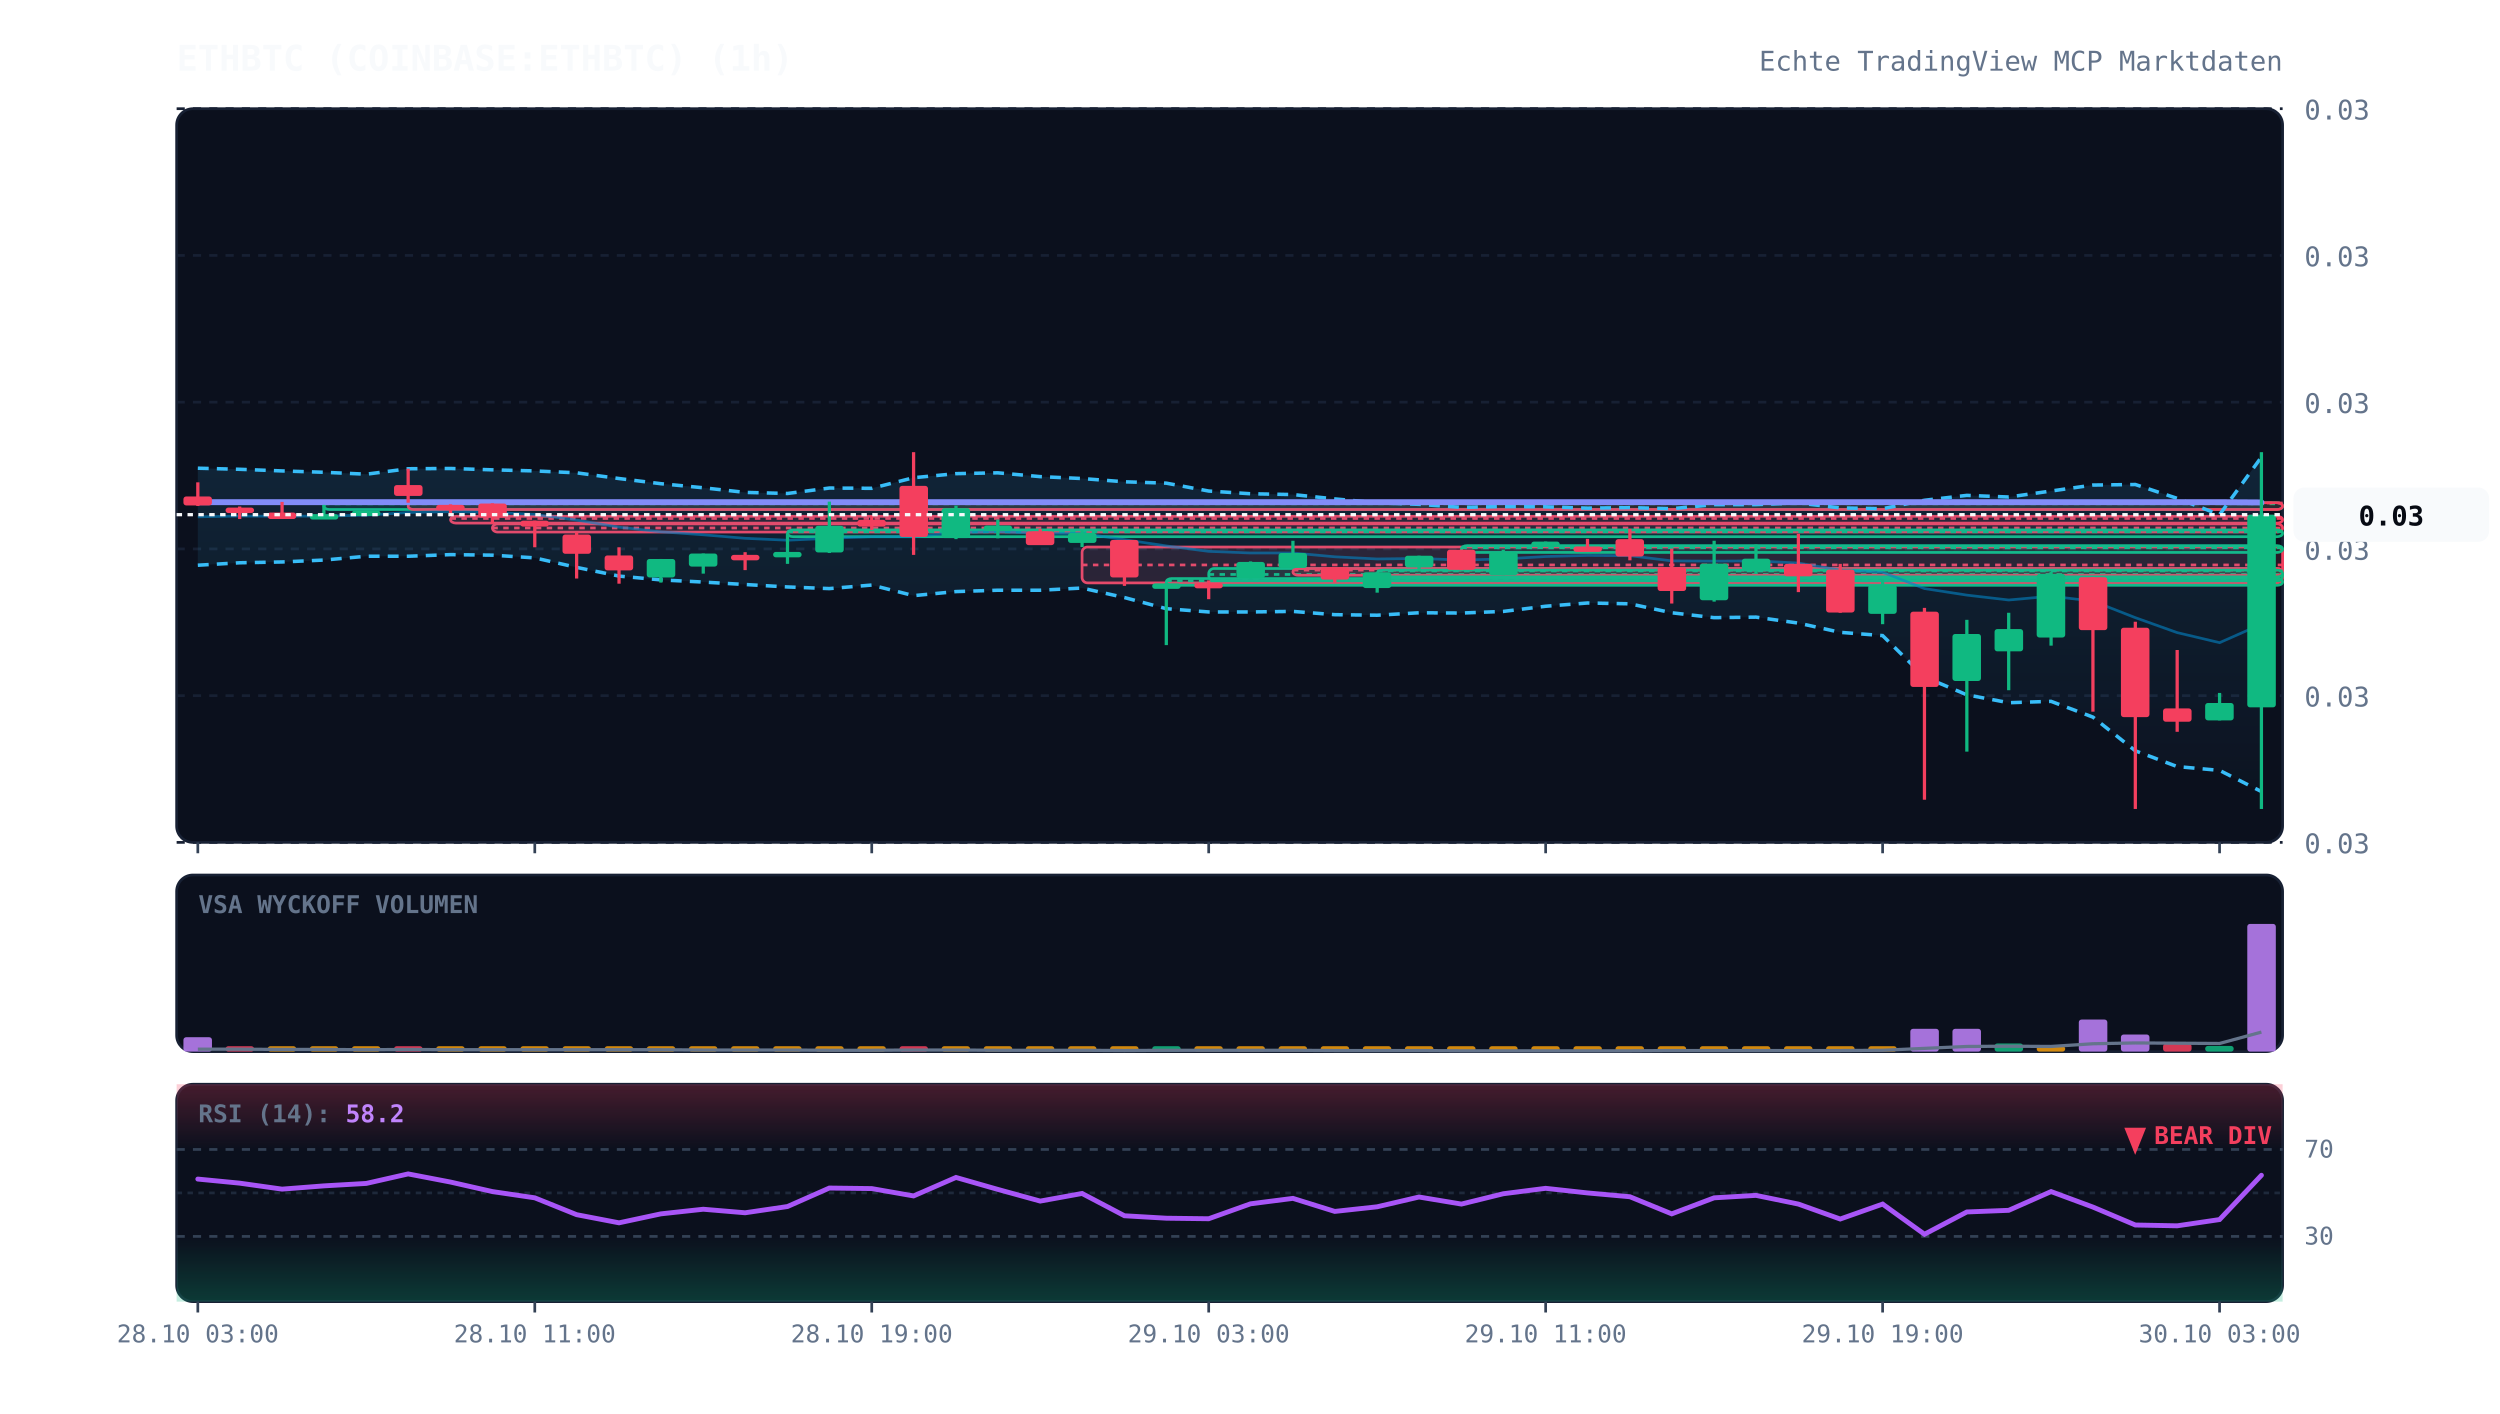
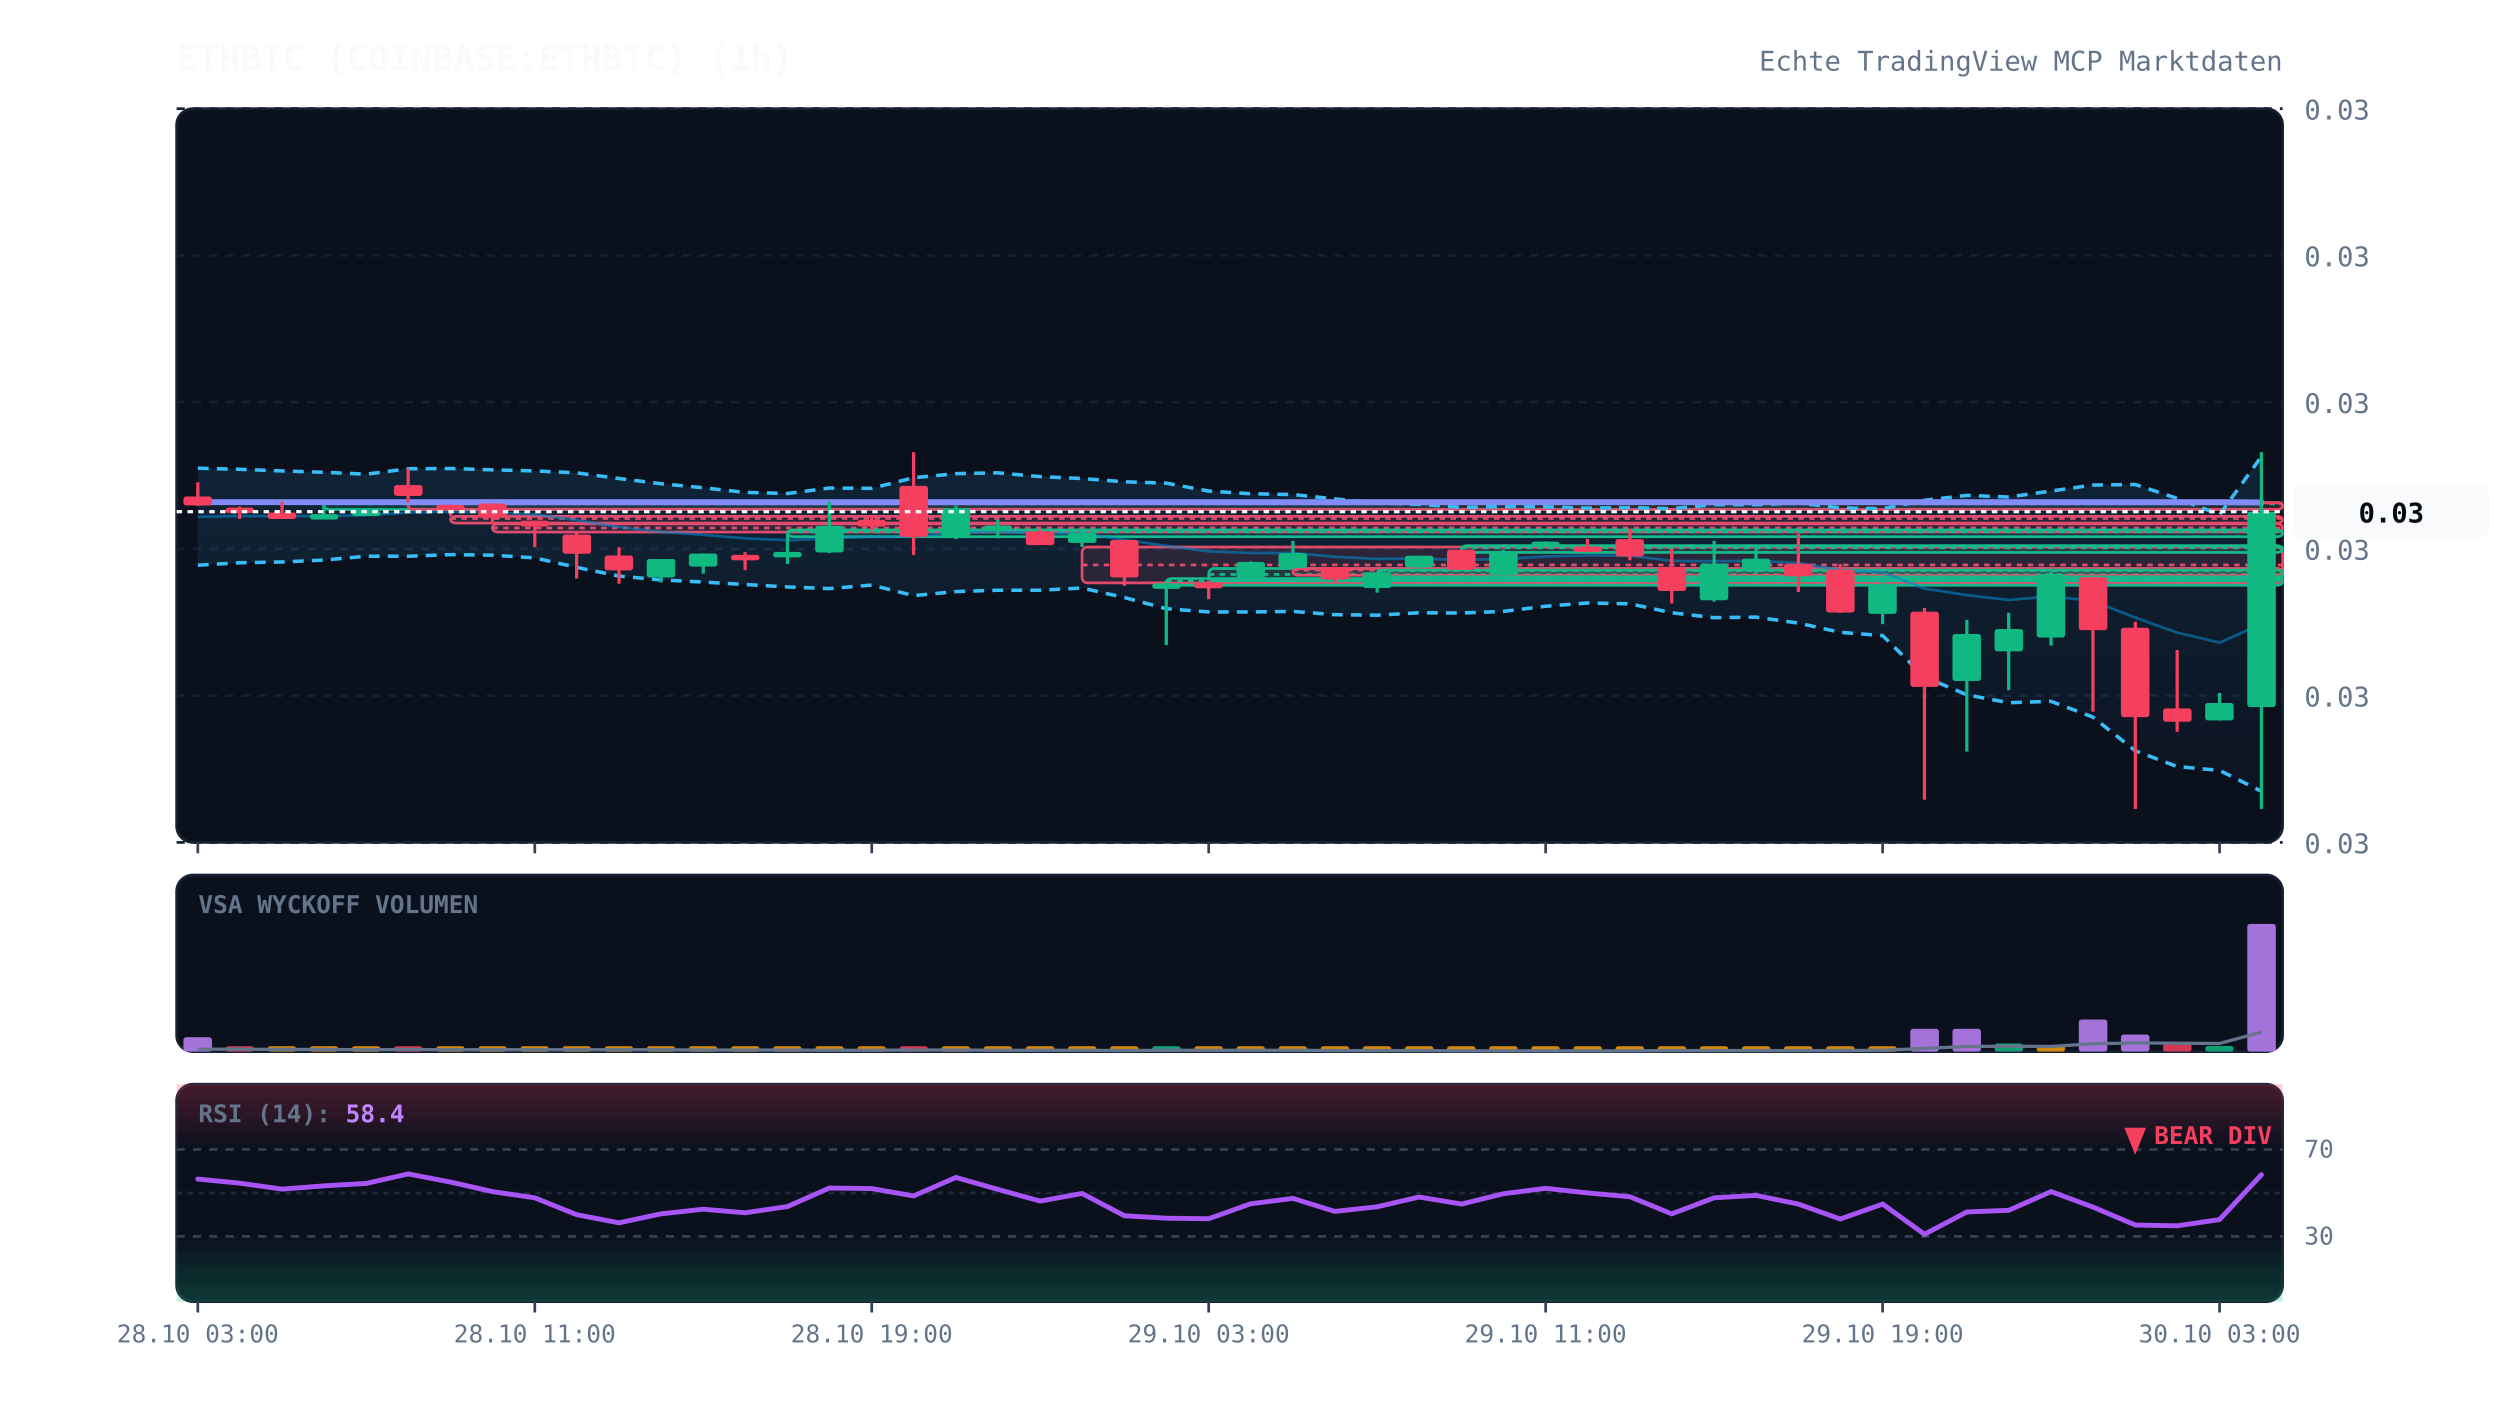
<svg xmlns="http://www.w3.org/2000/svg" viewBox="0 0 920 520" width="100%" height="100%" style="background:#070a13; font-family:'JetBrains Mono', monospace;">
  <defs>
    <linearGradient id="cloud-grad" x1="0%" y1="0%" x2="0%" y2="100%">
      <stop offset="0%" stop-color="#38bdf8" stop-opacity="0.12" />
      <stop offset="100%" stop-color="#38bdf8" stop-opacity="0.02" />
    </linearGradient>
    <linearGradient id="rsi-overbought" x1="0%" y1="0%" x2="0%" y2="100%">
      <stop offset="0%" stop-color="#f43f5e" stop-opacity="0.25" />
      <stop offset="100%" stop-color="#f43f5e" stop-opacity="0.0" />
    </linearGradient>
    <linearGradient id="rsi-oversold" x1="0%" y1="0%" x2="0%" y2="100%">
      <stop offset="0%" stop-color="#10b981" stop-opacity="0.0" />
      <stop offset="100%" stop-color="#10b981" stop-opacity="0.25" />
    </linearGradient>
  </defs>
  <rect x="65" y="40" width="775" height="270" fill="#0b101d" rx="6" stroke="#172033" stroke-width="1" />
  <rect x="65" y="322" width="775" height="65" fill="#0b101d" rx="6" stroke="#172033" stroke-width="1" />
  <rect x="65" y="399" width="775" height="80" fill="#0b101d" rx="6" stroke="#172033" stroke-width="1" />
  <line x1="65" y1="310.0" x2="840" y2="310.0" stroke="#172033" stroke-dasharray="3,3" stroke-width="1" />
  <text x="848" y="314.0" fill="#64748b" font-size="10" text-anchor="start">0.03</text>
  <line x1="65" y1="256.0" x2="840" y2="256.0" stroke="#172033" stroke-dasharray="3,3" stroke-width="1" />
  <text x="848" y="260.0" fill="#64748b" font-size="10" text-anchor="start">0.03</text>
  <line x1="65" y1="202.0" x2="840" y2="202.0" stroke="#172033" stroke-dasharray="3,3" stroke-width="1" />
  <text x="848" y="206.0" fill="#64748b" font-size="10" text-anchor="start">0.03</text>
  <line x1="65" y1="148.0" x2="840" y2="148.0" stroke="#172033" stroke-dasharray="3,3" stroke-width="1" />
  <text x="848" y="152.0" fill="#64748b" font-size="10" text-anchor="start">0.03</text>
  <line x1="65" y1="94.0" x2="840" y2="94.0" stroke="#172033" stroke-dasharray="3,3" stroke-width="1" />
  <text x="848" y="98.0" fill="#64748b" font-size="10" text-anchor="start">0.03</text>
  <line x1="65" y1="40.0" x2="840" y2="40.0" stroke="#172033" stroke-dasharray="3,3" stroke-width="1" />
  <text x="848" y="44.0" fill="#64748b" font-size="10" text-anchor="start">0.03</text>
  <rect x="119.2" y="185.0" width="720.8" height="2.5" fill="rgba(16, 185, 129, 0.13)" stroke="#10b981" stroke-width="1" rx="2" />
  <line x1="119.2" y1="185.4" x2="840" y2="185.4" stroke="#10b981" stroke-dasharray="2,2" stroke-width="1" />
  <rect x="150.2" y="185.0" width="689.8" height="2.5" fill="rgba(244, 63, 94, 0.13)" stroke="#f43f5e" stroke-width="1" rx="2" />
  <line x1="150.2" y1="185.1" x2="840" y2="185.1" stroke="#f43f5e" stroke-dasharray="2,2" stroke-width="1" />
  <rect x="165.8" y="190.0" width="674.2" height="2.5" fill="rgba(244, 63, 94, 0.13)" stroke="#f43f5e" stroke-width="1" rx="2" />
  <line x1="165.8" y1="190.8" x2="840" y2="190.8" stroke="#f43f5e" stroke-dasharray="2,2" stroke-width="1" />
  <rect x="181.2" y="192.8" width="658.8" height="3.0" fill="rgba(244, 63, 94, 0.13)" stroke="#f43f5e" stroke-width="1" rx="2" />
  <line x1="181.2" y1="194.3" x2="840" y2="194.3" stroke="#f43f5e" stroke-dasharray="2,2" stroke-width="1" />
  <rect x="289.8" y="195.0" width="550.2" height="2.5" fill="rgba(16, 185, 129, 0.13)" stroke="#10b981" stroke-width="1" rx="2" />
  <line x1="289.8" y1="195.7" x2="840" y2="195.7" stroke="#10b981" stroke-dasharray="2,2" stroke-width="1" />
  <rect x="398.2" y="201.3" width="441.8" height="13.2" fill="rgba(244, 63, 94, 0.13)" stroke="#f43f5e" stroke-width="1" rx="2" />
  <line x1="398.2" y1="207.9" x2="840" y2="207.9" stroke="#f43f5e" stroke-dasharray="2,2" stroke-width="1" />
  <rect x="429.2" y="212.9" width="410.8" height="2.5" fill="rgba(16, 185, 129, 0.13)" stroke="#10b981" stroke-width="1" rx="2" />
  <line x1="429.2" y1="213.7" x2="840" y2="213.7" stroke="#10b981" stroke-dasharray="2,2" stroke-width="1" />
  <rect x="444.8" y="209.2" width="395.2" height="4.5" fill="rgba(16, 185, 129, 0.13)" stroke="#10b981" stroke-width="1" rx="2" />
  <line x1="444.8" y1="211.4" x2="840" y2="211.4" stroke="#10b981" stroke-dasharray="2,2" stroke-width="1" />
  <rect x="475.8" y="209.2" width="364.2" height="2.5" fill="rgba(244, 63, 94, 0.13)" stroke="#f43f5e" stroke-width="1" rx="2" />
  <line x1="475.8" y1="209.8" x2="840" y2="209.8" stroke="#f43f5e" stroke-dasharray="2,2" stroke-width="1" />
  <rect x="506.8" y="209.8" width="333.2" height="2.5" fill="rgba(16, 185, 129, 0.13)" stroke="#10b981" stroke-width="1" rx="2" />
  <line x1="506.8" y1="210.1" x2="840" y2="210.1" stroke="#10b981" stroke-dasharray="2,2" stroke-width="1" />
  <rect x="537.8" y="200.8" width="302.2" height="2.5" fill="rgba(16, 185, 129, 0.13)" stroke="#10b981" stroke-width="1" rx="2" />
  <line x1="537.8" y1="201.6" x2="840" y2="201.6" stroke="#10b981" stroke-dasharray="2,2" stroke-width="1" />
-   <polygon points="72.8,172.3 88.2,172.7 103.8,173.3 119.2,173.8 134.8,174.5 150.2,172.5 165.8,172.4 181.2,172.9 196.8,173.3 212.2,174.0 227.8,176.1 243.2,178.0 258.8,179.5 274.2,181.2 289.8,181.6 305.2,179.6 320.8,179.7 336.2,175.8 351.8,174.3 367.2,174.0 382.8,175.4 398.2,176.1 413.8,177.3 429.2,177.8 444.8,180.7 460.2,181.7 475.8,182.0 491.2,183.6 506.8,185.0 522.2,185.6 537.8,186.7 553.2,186.4 568.8,186.5 584.2,187.0 599.8,186.8 615.2,187.2 630.8,185.7 646.2,185.7 661.8,185.1 677.2,186.9 692.8,187.2 708.2,184.1 723.8,182.3 739.2,182.9 754.8,180.7 770.2,178.5 785.8,178.3 801.2,183.4 816.8,189.4 832.2,168.2 832.2,291.3 816.8,283.5 801.2,282.1 785.8,276.3 770.2,263.9 754.8,258.1 739.2,258.6 723.8,255.7 708.2,249.1 692.8,233.9 677.2,232.7 661.8,229.3 646.2,227.1 630.8,227.3 615.2,225.5 599.8,222.2 584.2,221.9 568.8,223.1 553.2,225.0 537.8,225.6 522.2,225.5 506.8,226.4 491.2,226.2 475.8,225.0 460.2,225.2 444.8,225.2 429.2,224.0 413.8,219.9 398.2,216.4 382.8,217.2 367.2,217.2 351.8,217.7 336.2,219.2 320.8,215.3 305.2,216.6 289.8,216.0 274.2,215.1 258.8,214.2 243.2,213.4 227.8,212.0 212.2,208.8 196.8,205.3 181.2,204.3 165.8,204.1 150.2,204.7 134.8,204.7 119.2,206.1 103.8,206.8 88.2,207.1 72.8,208.0" fill="url(#cloud-grad)" />
-   <polyline points="72.8,172.3 88.2,172.7 103.8,173.3 119.2,173.8 134.8,174.5 150.2,172.5 165.8,172.4 181.2,172.9 196.8,173.3 212.2,174.0 227.8,176.1 243.2,178.0 258.8,179.5 274.2,181.2 289.8,181.6 305.2,179.6 320.8,179.7 336.2,175.8 351.8,174.3 367.2,174.0 382.8,175.4 398.2,176.1 413.8,177.3 429.2,177.8 444.8,180.7 460.2,181.7 475.8,182.0 491.2,183.6 506.8,185.0 522.2,185.6 537.8,186.7 553.2,186.4 568.8,186.5 584.2,187.0 599.8,186.8 615.2,187.2 630.8,185.7 646.2,185.7 661.8,185.1 677.2,186.9 692.8,187.2 708.2,184.1 723.8,182.3 739.2,182.9 754.8,180.7 770.2,178.5 785.8,178.3 801.2,183.4 816.8,189.4 832.2,168.2" fill="none" stroke="#38bdf8" stroke-width="1.3" stroke-dasharray="4,3" />
-   <polyline points="72.8,208.0 88.2,207.1 103.8,206.8 119.2,206.1 134.8,204.7 150.2,204.7 165.8,204.1 181.2,204.3 196.8,205.3 212.2,208.8 227.8,212.0 243.2,213.4 258.8,214.2 274.2,215.1 289.8,216.0 305.2,216.6 320.8,215.3 336.2,219.2 351.8,217.7 367.2,217.2 382.8,217.2 398.2,216.4 413.8,219.9 429.2,224.0 444.8,225.2 460.2,225.2 475.8,225.0 491.2,226.2 506.8,226.4 522.2,225.5 537.8,225.6 553.2,225.0 568.8,223.1 584.2,221.9 599.8,222.2 615.2,225.5 630.8,227.3 646.2,227.1 661.8,229.3 677.2,232.7 692.8,233.9 708.2,249.1 723.8,255.7 739.2,258.6 754.8,258.1 770.2,263.9 785.8,276.3 801.2,282.1 816.8,283.5 832.2,291.3" fill="none" stroke="#38bdf8" stroke-width="1.3" stroke-dasharray="4,3" />
-   <polyline points="72.8,190.2 88.2,189.9 103.8,190.0 119.2,189.9 134.8,189.6 150.2,188.6 165.8,188.3 181.2,188.6 196.8,189.3 212.2,191.4 227.8,194.0 243.2,195.7 258.8,196.8 274.2,198.1 289.8,198.8 305.2,198.1 320.8,197.5 336.2,197.5 351.8,196.0 367.2,195.6 382.8,196.3 398.2,196.3 413.8,198.6 429.2,200.9 444.8,202.9 460.2,203.5 475.8,203.5 491.2,204.9 506.8,205.7 522.2,205.5 537.8,206.1 553.2,205.7 568.8,204.8 584.2,204.4 599.8,204.5 615.2,206.4 630.8,206.5 646.2,206.4 661.8,207.2 677.2,209.8 692.8,210.6 708.2,216.6 723.8,219.0 739.2,220.8 754.8,219.4 770.2,221.2 785.8,227.3 801.2,232.8 816.8,236.5 832.2,229.7" fill="none" stroke="#0284c7" stroke-width="1.0" stroke-opacity="0.6" />
+   <polygon points="72.8,172.3 88.2,172.7 103.8,173.3 119.2,173.8 134.8,174.5 150.2,172.5 165.8,172.4 181.2,172.9 196.8,173.3 212.2,174.0 227.8,176.1 243.2,178.0 258.8,179.5 274.2,181.2 289.8,181.6 305.2,179.6 320.8,179.7 336.2,175.8 351.8,174.3 367.2,174.0 382.8,175.4 398.2,176.1 413.8,177.3 429.2,177.8 444.8,180.7 460.2,181.7 475.8,182.0 491.2,183.6 506.8,185.0 522.2,185.6 537.8,186.7 553.2,186.4 568.8,186.5 584.2,187.0 599.8,186.8 615.2,187.2 630.8,185.7 646.2,185.7 661.8,185.1 677.2,186.9 692.8,187.2 708.2,184.1 723.8,182.3 739.2,182.9 754.8,180.7 770.2,178.5 785.8,178.3 801.2,183.4 816.8,189.4 832.2,168.0 832.2,291.2 816.8,283.5 801.2,282.1 785.8,276.3 770.2,263.9 754.8,258.1 739.2,258.6 723.8,255.7 708.2,249.1 692.8,233.9 677.2,232.7 661.8,229.3 646.2,227.1 630.8,227.3 615.2,225.5 599.8,222.2 584.2,221.9 568.8,223.1 553.2,225.0 537.8,225.6 522.2,225.5 506.8,226.4 491.2,226.2 475.8,225.0 460.2,225.2 444.8,225.2 429.2,224.0 413.8,219.9 398.2,216.4 382.8,217.2 367.2,217.2 351.8,217.7 336.2,219.2 320.8,215.3 305.2,216.6 289.8,216.0 274.2,215.1 258.8,214.2 243.2,213.4 227.8,212.0 212.2,208.8 196.8,205.3 181.2,204.3 165.8,204.1 150.2,204.7 134.8,204.7 119.2,206.1 103.8,206.8 88.2,207.1 72.8,208.0" fill="url(#cloud-grad)" />
+   <polyline points="72.8,172.3 88.2,172.7 103.8,173.3 119.2,173.8 134.8,174.5 150.2,172.5 165.8,172.4 181.2,172.9 196.8,173.3 212.2,174.0 227.8,176.1 243.2,178.0 258.8,179.5 274.2,181.2 289.8,181.6 305.2,179.6 320.8,179.7 336.2,175.8 351.8,174.3 367.2,174.0 382.8,175.4 398.2,176.1 413.8,177.3 429.2,177.8 444.8,180.7 460.2,181.7 475.8,182.0 491.2,183.6 506.8,185.0 522.2,185.6 537.8,186.7 553.2,186.4 568.8,186.5 584.2,187.0 599.8,186.8 615.2,187.2 630.8,185.7 646.2,185.7 661.8,185.1 677.2,186.9 692.8,187.2 708.2,184.1 723.8,182.3 739.2,182.9 754.8,180.7 770.2,178.5 785.8,178.3 801.2,183.4 816.8,189.4 832.2,168.0" fill="none" stroke="#38bdf8" stroke-width="1.3" stroke-dasharray="4,3" />
+   <polyline points="72.8,208.0 88.2,207.1 103.8,206.8 119.2,206.1 134.8,204.7 150.2,204.7 165.8,204.1 181.2,204.3 196.8,205.3 212.2,208.8 227.8,212.0 243.2,213.4 258.8,214.2 274.2,215.1 289.8,216.0 305.2,216.6 320.8,215.3 336.2,219.2 351.8,217.7 367.2,217.2 382.8,217.2 398.2,216.4 413.8,219.9 429.2,224.0 444.8,225.2 460.2,225.2 475.8,225.0 491.2,226.2 506.8,226.4 522.2,225.5 537.8,225.6 553.2,225.0 568.8,223.1 584.2,221.9 599.8,222.2 615.2,225.5 630.8,227.3 646.2,227.1 661.8,229.3 677.2,232.7 692.8,233.9 708.2,249.1 723.8,255.7 739.2,258.6 754.8,258.1 770.2,263.9 785.8,276.3 801.2,282.1 816.8,283.5 832.2,291.2" fill="none" stroke="#38bdf8" stroke-width="1.3" stroke-dasharray="4,3" />
+   <polyline points="72.8,190.2 88.2,189.9 103.8,190.0 119.2,189.9 134.8,189.6 150.2,188.6 165.8,188.3 181.2,188.6 196.8,189.3 212.2,191.4 227.8,194.0 243.2,195.7 258.8,196.8 274.2,198.1 289.8,198.8 305.2,198.1 320.8,197.5 336.2,197.5 351.8,196.0 367.2,195.6 382.8,196.3 398.2,196.3 413.8,198.6 429.2,200.9 444.8,202.9 460.2,203.5 475.8,203.5 491.2,204.9 506.8,205.7 522.2,205.5 537.8,206.1 553.2,205.7 568.8,204.8 584.2,204.4 599.8,204.5 615.2,206.4 630.8,206.5 646.2,206.4 661.8,207.2 677.2,209.8 692.8,210.6 708.2,216.6 723.8,219.0 739.2,220.8 754.8,219.4 770.2,221.2 785.8,227.3 801.2,232.8 816.8,236.5 832.2,229.6" fill="none" stroke="#0284c7" stroke-width="1.0" stroke-opacity="0.6" />
  <polyline points="72.8,184.8 88.2,184.8 103.8,184.8 119.2,184.8 134.8,184.8 150.2,184.8 165.8,184.8 181.2,184.8 196.8,184.8 212.2,184.8 227.8,184.8 243.2,184.8 258.8,184.8 274.2,184.8 289.8,184.8 305.2,184.8 320.8,184.8 336.2,184.8 351.8,184.8 367.2,184.8 382.8,184.8 398.2,184.8 413.8,184.8 429.2,184.8 444.8,184.8 460.2,184.8 475.8,184.8 491.2,184.8 506.8,184.8 522.2,184.8 537.8,184.8 553.2,184.8 568.8,184.8 584.2,184.8 599.8,184.8 615.2,184.8 630.8,184.8 646.2,184.8 661.8,184.8 677.2,184.8 692.8,184.8 708.2,184.8 723.8,184.8 739.2,184.8 754.8,184.8 770.2,184.8 785.8,184.8 801.2,184.8 816.8,184.8 832.2,184.9" fill="none" stroke="#818cf8" stroke-width="2.2" stroke-linecap="round" />
  <line x1="72.8" y1="177.5" x2="72.8" y2="186.2" stroke="#f43f5e" stroke-width="1.2" />
  <rect x="67.5" y="182.7" width="10.5" height="3.3" fill="#f43f5e" rx="1" />
  <line x1="88.2" y1="186.4" x2="88.2" y2="191.0" stroke="#f43f5e" stroke-width="1.2" />
  <rect x="83.0" y="186.8" width="10.5" height="2.0" fill="#f43f5e" rx="1" />
  <line x1="103.8" y1="184.7" x2="103.8" y2="191.0" stroke="#f43f5e" stroke-width="1.2" />
  <rect x="98.5" y="188.6" width="10.5" height="2.4" fill="#f43f5e" rx="1" />
  <line x1="119.2" y1="185.8" x2="119.2" y2="190.3" stroke="#10b981" stroke-width="1.2" />
  <rect x="114.0" y="189.2" width="10.5" height="2.0" fill="#10b981" rx="1" />
  <line x1="134.8" y1="187.9" x2="134.8" y2="188.5" stroke="#10b981" stroke-width="1.2" />
  <rect x="129.5" y="187.9" width="10.5" height="2.0" fill="#10b981" rx="1" />
  <line x1="150.2" y1="172.5" x2="150.2" y2="185.0" stroke="#f43f5e" stroke-width="1.2" />
  <rect x="145.0" y="178.5" width="10.5" height="4.0" fill="#f43f5e" rx="1" />
  <line x1="165.8" y1="185.6" x2="165.8" y2="190.0" stroke="#f43f5e" stroke-width="1.2" />
  <rect x="160.5" y="185.8" width="10.5" height="2.0" fill="#f43f5e" rx="1" />
  <line x1="181.2" y1="185.2" x2="181.2" y2="192.8" stroke="#f43f5e" stroke-width="1.2" />
  <rect x="176.0" y="185.3" width="10.5" height="5.2" fill="#f43f5e" rx="1" />
  <line x1="196.8" y1="191.6" x2="196.8" y2="201.4" stroke="#f43f5e" stroke-width="1.2" />
  <rect x="191.5" y="191.6" width="10.5" height="2.2" fill="#f43f5e" rx="1" />
  <line x1="212.2" y1="195.8" x2="212.2" y2="212.9" stroke="#f43f5e" stroke-width="1.2" />
  <rect x="207.0" y="196.7" width="10.5" height="7.1" fill="#f43f5e" rx="1" />
  <line x1="227.8" y1="201.4" x2="227.8" y2="214.8" stroke="#f43f5e" stroke-width="1.2" />
  <rect x="222.5" y="204.4" width="10.5" height="5.5" fill="#f43f5e" rx="1" />
  <line x1="243.2" y1="205.7" x2="243.2" y2="214.4" stroke="#10b981" stroke-width="1.2" />
  <rect x="238.0" y="205.7" width="10.5" height="6.8" fill="#10b981" rx="1" />
  <line x1="258.8" y1="203.7" x2="258.8" y2="211.1" stroke="#10b981" stroke-width="1.2" />
  <rect x="253.5" y="203.7" width="10.5" height="4.8" fill="#10b981" rx="1" />
  <line x1="274.2" y1="203.2" x2="274.2" y2="209.8" stroke="#f43f5e" stroke-width="1.2" />
  <rect x="269.0" y="204.2" width="10.5" height="2.0" fill="#f43f5e" rx="1" />
  <line x1="289.8" y1="196.4" x2="289.8" y2="207.5" stroke="#10b981" stroke-width="1.2" />
  <rect x="284.5" y="203.1" width="10.5" height="2.0" fill="#10b981" rx="1" />
  <line x1="305.2" y1="184.6" x2="305.2" y2="203.5" stroke="#10b981" stroke-width="1.2" />
  <rect x="300.0" y="193.5" width="10.5" height="9.8" fill="#10b981" rx="1" />
  <line x1="320.8" y1="189.8" x2="320.8" y2="195.0" stroke="#f43f5e" stroke-width="1.2" />
  <rect x="315.5" y="191.3" width="10.5" height="2.5" fill="#f43f5e" rx="1" />
  <line x1="336.2" y1="166.4" x2="336.2" y2="204.2" stroke="#f43f5e" stroke-width="1.2" />
  <rect x="331.0" y="178.8" width="10.5" height="18.8" fill="#f43f5e" rx="1" />
  <line x1="351.8" y1="186.1" x2="351.8" y2="198.4" stroke="#10b981" stroke-width="1.2" />
  <rect x="346.5" y="187.0" width="10.5" height="11.0" fill="#10b981" rx="1" />
  <line x1="367.2" y1="191.2" x2="367.2" y2="198.1" stroke="#10b981" stroke-width="1.2" />
  <rect x="362.0" y="193.4" width="10.5" height="2.0" fill="#10b981" rx="1" />
  <line x1="382.8" y1="194.7" x2="382.8" y2="200.5" stroke="#f43f5e" stroke-width="1.2" />
  <rect x="377.5" y="195.5" width="10.5" height="5.1" fill="#f43f5e" rx="1" />
  <line x1="398.2" y1="195.2" x2="398.2" y2="201.3" stroke="#10b981" stroke-width="1.2" />
  <rect x="393.0" y="196.1" width="10.5" height="3.7" fill="#10b981" rx="1" />
  <line x1="413.8" y1="198.7" x2="413.8" y2="215.6" stroke="#f43f5e" stroke-width="1.2" />
  <rect x="408.5" y="198.7" width="10.5" height="13.8" fill="#f43f5e" rx="1" />
  <line x1="429.2" y1="214.5" x2="429.2" y2="237.4" stroke="#10b981" stroke-width="1.2" />
  <rect x="424.0" y="214.7" width="10.5" height="2.0" fill="#10b981" rx="1" />
  <line x1="444.8" y1="213.6" x2="444.8" y2="220.5" stroke="#f43f5e" stroke-width="1.2" />
  <rect x="439.5" y="214.5" width="10.5" height="2.0" fill="#f43f5e" rx="1" />
  <line x1="460.2" y1="206.6" x2="460.2" y2="212.9" stroke="#10b981" stroke-width="1.2" />
  <rect x="455.0" y="206.8" width="10.5" height="6.0" fill="#10b981" rx="1" />
  <line x1="475.8" y1="199.0" x2="475.8" y2="209.2" stroke="#10b981" stroke-width="1.2" />
  <rect x="470.5" y="203.5" width="10.5" height="5.5" fill="#10b981" rx="1" />
  <line x1="491.2" y1="208.7" x2="491.2" y2="214.4" stroke="#f43f5e" stroke-width="1.2" />
  <rect x="486.0" y="208.7" width="10.5" height="4.6" fill="#f43f5e" rx="1" />
  <line x1="506.8" y1="210.5" x2="506.8" y2="218.1" stroke="#10b981" stroke-width="1.2" />
  <rect x="501.5" y="210.6" width="10.5" height="5.8" fill="#10b981" rx="1" />
  <line x1="522.2" y1="204.5" x2="522.2" y2="210.2" stroke="#10b981" stroke-width="1.2" />
  <rect x="517.0" y="204.5" width="10.5" height="4.3" fill="#10b981" rx="1" />
  <line x1="537.8" y1="202.3" x2="537.8" y2="209.8" stroke="#f43f5e" stroke-width="1.2" />
  <rect x="532.5" y="202.3" width="10.5" height="7.4" fill="#f43f5e" rx="1" />
  <line x1="553.2" y1="202.3" x2="553.2" y2="211.7" stroke="#10b981" stroke-width="1.2" />
  <rect x="548.0" y="203.1" width="10.5" height="8.6" fill="#10b981" rx="1" />
  <line x1="568.8" y1="199.3" x2="568.8" y2="200.8" stroke="#10b981" stroke-width="1.2" />
  <rect x="563.5" y="199.3" width="10.5" height="2.0" fill="#10b981" rx="1" />
  <line x1="584.2" y1="198.3" x2="584.2" y2="202.3" stroke="#f43f5e" stroke-width="1.2" />
  <rect x="579.0" y="201.1" width="10.5" height="2.0" fill="#f43f5e" rx="1" />
  <line x1="599.8" y1="194.6" x2="599.8" y2="206.2" stroke="#f43f5e" stroke-width="1.2" />
  <rect x="594.5" y="198.4" width="10.5" height="6.4" fill="#f43f5e" rx="1" />
  <line x1="615.2" y1="201.9" x2="615.2" y2="222.1" stroke="#f43f5e" stroke-width="1.2" />
  <rect x="610.0" y="208.7" width="10.5" height="8.8" fill="#f43f5e" rx="1" />
  <line x1="630.8" y1="199.0" x2="630.8" y2="221.4" stroke="#10b981" stroke-width="1.2" />
  <rect x="625.5" y="207.4" width="10.5" height="13.5" fill="#10b981" rx="1" />
  <line x1="646.2" y1="200.4" x2="646.2" y2="211.2" stroke="#10b981" stroke-width="1.2" />
  <rect x="641.0" y="205.6" width="10.5" height="4.2" fill="#10b981" rx="1" />
  <line x1="661.8" y1="196.4" x2="661.8" y2="217.9" stroke="#f43f5e" stroke-width="1.2" />
  <rect x="656.5" y="207.5" width="10.5" height="4.6" fill="#f43f5e" rx="1" />
  <line x1="677.2" y1="207.5" x2="677.2" y2="225.5" stroke="#f43f5e" stroke-width="1.2" />
  <rect x="672.0" y="209.6" width="10.5" height="15.8" fill="#f43f5e" rx="1" />
  <line x1="692.8" y1="213.5" x2="692.8" y2="229.7" stroke="#10b981" stroke-width="1.2" />
  <rect x="687.5" y="215.3" width="10.5" height="10.6" fill="#10b981" rx="1" />
  <line x1="708.2" y1="223.7" x2="708.2" y2="294.3" stroke="#f43f5e" stroke-width="1.2" />
  <rect x="703.0" y="225.1" width="10.5" height="27.7" fill="#f43f5e" rx="1" />
  <line x1="723.8" y1="228.1" x2="723.8" y2="276.6" stroke="#10b981" stroke-width="1.2" />
  <rect x="718.5" y="233.3" width="10.5" height="17.3" fill="#10b981" rx="1" />
  <line x1="739.2" y1="225.5" x2="739.2" y2="254.0" stroke="#10b981" stroke-width="1.2" />
  <rect x="734.0" y="231.5" width="10.5" height="8.2" fill="#10b981" rx="1" />
  <line x1="754.8" y1="210.5" x2="754.8" y2="237.6" stroke="#10b981" stroke-width="1.2" />
  <rect x="749.5" y="211.2" width="10.5" height="23.4" fill="#10b981" rx="1" />
  <line x1="770.2" y1="212.4" x2="770.2" y2="261.9" stroke="#f43f5e" stroke-width="1.2" />
  <rect x="765.0" y="212.4" width="10.5" height="19.5" fill="#f43f5e" rx="1" />
  <line x1="785.8" y1="228.8" x2="785.8" y2="297.7" stroke="#f43f5e" stroke-width="1.2" />
  <rect x="780.5" y="231.0" width="10.5" height="32.9" fill="#f43f5e" rx="1" />
  <line x1="801.2" y1="239.2" x2="801.2" y2="269.3" stroke="#f43f5e" stroke-width="1.2" />
  <rect x="796.0" y="260.7" width="10.5" height="4.9" fill="#f43f5e" rx="1" />
  <line x1="816.8" y1="255.0" x2="816.8" y2="265.1" stroke="#10b981" stroke-width="1.2" />
  <rect x="811.5" y="258.7" width="10.5" height="6.4" fill="#10b981" rx="1" />
  <line x1="832.2" y1="166.4" x2="832.2" y2="297.7" stroke="#10b981" stroke-width="1.2" />
-   <rect x="827.0" y="189.4" width="10.5" height="70.9" fill="#10b981" rx="1" />
-   <line x1="65" y1="189.4" x2="840" y2="189.4" stroke="#f8fafc" stroke-width="1.2" stroke-dasharray="2,2" />
-   <rect x="844" y="179.4" width="72" height="20" fill="#f8fafc" rx="4" />
-   <text x="880" y="193.4" fill="#070a13" font-size="10" font-weight="bold" text-anchor="middle">0.03</text>
+   <rect x="827.0" y="188.3" width="10.5" height="71.9" fill="#10b981" rx="1" />
+   <line x1="65" y1="188.3" x2="840" y2="188.3" stroke="#f8fafc" stroke-width="1.2" stroke-dasharray="2,2" />
+   <rect x="844" y="178.3" width="72" height="20" fill="#f8fafc" rx="4" />
+   <text x="880" y="192.3" fill="#070a13" font-size="10" font-weight="bold" text-anchor="middle">0.03</text>
  <text x="73" y="336" fill="#64748b" font-size="9" font-weight="bold">VSA WYCKOFF VOLUMEN</text>
  <rect x="67.5" y="381.7" width="10.5" height="5.3" fill="#c084fc" opacity="0.85" rx="1" />
  <rect x="83.0" y="385.0" width="10.5" height="2.0" fill="#f43f5e" opacity="0.85" rx="1" />
  <rect x="98.5" y="385.0" width="10.5" height="2.0" fill="#f59e0b" opacity="0.85" rx="1" />
  <rect x="114.0" y="385.0" width="10.5" height="2.0" fill="#f59e0b" opacity="0.85" rx="1" />
  <rect x="129.5" y="385.0" width="10.5" height="2.0" fill="#f59e0b" opacity="0.85" rx="1" />
  <rect x="145.0" y="385.0" width="10.5" height="2.0" fill="#f43f5e" opacity="0.85" rx="1" />
  <rect x="160.5" y="385.0" width="10.5" height="2.0" fill="#f59e0b" opacity="0.85" rx="1" />
  <rect x="176.0" y="385.0" width="10.5" height="2.0" fill="#f59e0b" opacity="0.85" rx="1" />
  <rect x="191.5" y="385.0" width="10.5" height="2.0" fill="#f59e0b" opacity="0.85" rx="1" />
  <rect x="207.0" y="385.0" width="10.5" height="2.0" fill="#f59e0b" opacity="0.85" rx="1" />
  <rect x="222.5" y="385.0" width="10.5" height="2.0" fill="#f59e0b" opacity="0.85" rx="1" />
  <rect x="238.0" y="385.0" width="10.5" height="2.0" fill="#f59e0b" opacity="0.85" rx="1" />
  <rect x="253.5" y="385.0" width="10.5" height="2.0" fill="#f59e0b" opacity="0.85" rx="1" />
  <rect x="269.0" y="385.0" width="10.5" height="2.0" fill="#f59e0b" opacity="0.85" rx="1" />
  <rect x="284.5" y="385.0" width="10.5" height="2.0" fill="#f59e0b" opacity="0.85" rx="1" />
  <rect x="300.0" y="385.0" width="10.5" height="2.0" fill="#f59e0b" opacity="0.85" rx="1" />
  <rect x="315.5" y="385.0" width="10.5" height="2.0" fill="#f59e0b" opacity="0.85" rx="1" />
  <rect x="331.0" y="385.0" width="10.5" height="2.0" fill="#f43f5e" opacity="0.85" rx="1" />
  <rect x="346.5" y="385.0" width="10.5" height="2.0" fill="#f59e0b" opacity="0.85" rx="1" />
  <rect x="362.0" y="385.0" width="10.5" height="2.0" fill="#f59e0b" opacity="0.85" rx="1" />
  <rect x="377.5" y="385.0" width="10.5" height="2.0" fill="#f59e0b" opacity="0.85" rx="1" />
  <rect x="393.0" y="385.0" width="10.5" height="2.0" fill="#f59e0b" opacity="0.85" rx="1" />
  <rect x="408.5" y="385.0" width="10.5" height="2.0" fill="#f59e0b" opacity="0.85" rx="1" />
  <rect x="424.0" y="385.0" width="10.5" height="2.0" fill="#10b981" opacity="0.85" rx="1" />
  <rect x="439.5" y="385.0" width="10.5" height="2.0" fill="#f59e0b" opacity="0.85" rx="1" />
  <rect x="455.0" y="385.0" width="10.5" height="2.0" fill="#f59e0b" opacity="0.85" rx="1" />
  <rect x="470.5" y="385.0" width="10.5" height="2.0" fill="#f59e0b" opacity="0.85" rx="1" />
  <rect x="486.0" y="385.0" width="10.5" height="2.0" fill="#f59e0b" opacity="0.85" rx="1" />
  <rect x="501.5" y="385.0" width="10.5" height="2.0" fill="#f59e0b" opacity="0.85" rx="1" />
  <rect x="517.0" y="385.0" width="10.5" height="2.0" fill="#f59e0b" opacity="0.85" rx="1" />
  <rect x="532.5" y="385.0" width="10.5" height="2.0" fill="#f59e0b" opacity="0.85" rx="1" />
  <rect x="548.0" y="385.0" width="10.5" height="2.0" fill="#f59e0b" opacity="0.85" rx="1" />
  <rect x="563.5" y="385.0" width="10.5" height="2.0" fill="#f59e0b" opacity="0.85" rx="1" />
  <rect x="579.0" y="385.0" width="10.5" height="2.0" fill="#f59e0b" opacity="0.85" rx="1" />
  <rect x="594.5" y="385.0" width="10.5" height="2.0" fill="#f59e0b" opacity="0.85" rx="1" />
  <rect x="610.0" y="385.0" width="10.5" height="2.0" fill="#f59e0b" opacity="0.85" rx="1" />
  <rect x="625.5" y="385.0" width="10.5" height="2.0" fill="#f59e0b" opacity="0.85" rx="1" />
  <rect x="641.0" y="385.0" width="10.5" height="2.0" fill="#f59e0b" opacity="0.85" rx="1" />
  <rect x="656.5" y="385.0" width="10.5" height="2.0" fill="#f59e0b" opacity="0.85" rx="1" />
  <rect x="672.0" y="385.0" width="10.5" height="2.0" fill="#f59e0b" opacity="0.85" rx="1" />
  <rect x="687.5" y="385.0" width="10.5" height="2.0" fill="#f59e0b" opacity="0.85" rx="1" />
  <rect x="703.0" y="378.6" width="10.5" height="8.4" fill="#c084fc" opacity="0.85" rx="1" />
  <rect x="718.5" y="378.6" width="10.5" height="8.4" fill="#c084fc" opacity="0.85" rx="1" />
  <rect x="734.0" y="384.0" width="10.5" height="3.0" fill="#10b981" opacity="0.85" rx="1" />
  <rect x="749.5" y="385.0" width="10.5" height="2.0" fill="#f59e0b" opacity="0.85" rx="1" />
  <rect x="765.0" y="375.2" width="10.5" height="11.8" fill="#c084fc" opacity="0.85" rx="1" />
  <rect x="780.5" y="380.7" width="10.5" height="6.3" fill="#c084fc" opacity="0.85" rx="1" />
  <rect x="796.0" y="384.1" width="10.5" height="2.9" fill="#f43f5e" opacity="0.85" rx="1" />
  <rect x="811.5" y="384.9" width="10.5" height="2.1" fill="#10b981" opacity="0.85" rx="1" />
  <rect x="827.0" y="340.0" width="10.5" height="47.0" fill="#c084fc" opacity="0.85" rx="1" />
  <polyline points="72.8,386.1 88.2,386.1 103.8,386.2 119.2,386.2 134.8,386.3 150.2,386.2 165.8,386.3 181.2,386.3 196.8,386.3 212.2,386.3 227.8,386.3 243.2,386.3 258.8,386.4 274.2,386.4 289.8,386.4 305.2,386.5 320.8,386.5 336.2,386.4 351.8,386.4 367.2,386.5 382.8,386.5 398.2,386.5 413.8,386.6 429.2,386.5 444.8,386.5 460.2,386.5 475.8,386.5 491.2,386.6 506.8,386.6 522.2,386.6 537.8,386.7 553.2,386.7 568.8,386.7 584.2,386.7 599.8,386.7 615.2,386.6 630.8,386.6 646.2,386.6 661.8,386.6 677.2,386.6 692.8,386.5 708.2,385.8 723.8,385.1 739.2,385.0 754.8,385.1 770.2,384.1 785.8,383.8 801.2,383.9 816.8,384.0 832.2,379.8" fill="none" stroke="#64748b" stroke-width="1.2" />
  <rect x="65" y="399" width="775" height="24.0" fill="url(#rsi-overbought)" />
  <rect x="65" y="455.0" width="775" height="24.0" fill="url(#rsi-oversold)" />
  <line x1="65" y1="423.0" x2="840" y2="423.0" stroke="#334155" stroke-dasharray="3,3" stroke-width="1" />
  <text x="848" y="426.0" fill="#64748b" font-size="9">70</text>
  <line x1="65" y1="439.0" x2="840" y2="439.0" stroke="#1e293b" stroke-dasharray="2,2" stroke-width="1" />
  <line x1="65" y1="455.0" x2="840" y2="455.0" stroke="#334155" stroke-dasharray="3,3" stroke-width="1" />
  <text x="848" y="458.0" fill="#64748b" font-size="9">30</text>
-   <polyline points="72.8,433.9 88.2,435.4 103.8,437.6 119.2,436.4 134.8,435.5 150.2,432.0 165.8,435.0 181.2,438.5 196.8,440.8 212.2,447.0 227.8,450.0 243.2,446.7 258.8,445.0 274.2,446.3 289.8,444.0 305.2,437.2 320.8,437.4 336.2,440.1 351.8,433.3 367.2,437.7 382.8,442.0 398.2,439.2 413.8,447.4 429.2,448.3 444.8,448.5 460.2,443.0 475.8,441.0 491.2,445.8 506.8,444.1 522.2,440.5 537.8,443.1 553.2,439.3 568.8,437.3 584.2,439.0 599.8,440.4 615.2,446.7 630.8,440.8 646.2,439.9 661.8,443.1 677.2,448.6 692.8,443.1 708.2,454.2 723.8,446.0 739.2,445.4 754.8,438.5 770.2,444.2 785.8,450.8 801.2,451.1 816.8,448.8 832.2,432.5" fill="none" stroke="#a855f7" stroke-width="1.8" stroke-linecap="round" />
+   <polyline points="72.8,433.9 88.2,435.4 103.8,437.6 119.2,436.4 134.8,435.5 150.2,432.0 165.8,435.0 181.2,438.5 196.8,440.8 212.2,447.0 227.8,450.0 243.2,446.7 258.8,445.0 274.2,446.3 289.8,444.0 305.2,437.2 320.8,437.4 336.2,440.1 351.8,433.3 367.2,437.7 382.8,442.0 398.2,439.2 413.8,447.4 429.2,448.3 444.8,448.5 460.2,443.0 475.8,441.0 491.2,445.8 506.8,444.1 522.2,440.5 537.8,443.1 553.2,439.3 568.8,437.3 584.2,439.0 599.8,440.4 615.2,446.7 630.8,440.8 646.2,439.9 661.8,443.1 677.2,448.6 692.8,443.1 708.2,454.2 723.8,446.0 739.2,445.4 754.8,438.5 770.2,444.2 785.8,450.8 801.2,451.1 816.8,448.8 832.2,432.3" fill="none" stroke="#a855f7" stroke-width="1.8" stroke-linecap="round" />
  <g transform="translate(785.75, 415)">
    <path d="M 0 10 L 4 0 L -4 0 Z" fill="#f43f5e" />
    <text x="7" y="6" fill="#f43f5e" font-size="9" font-weight="bold">BEAR DIV</text>
  </g>
-   <text x="73" y="413" fill="#64748b" font-size="9" font-weight="bold">RSI (14): <tspan fill="#c084fc">58.2</tspan>
+   <text x="73" y="413" fill="#64748b" font-size="9" font-weight="bold">RSI (14): <tspan fill="#c084fc">58.4</tspan>
  </text>
  <line x1="72.8" y1="310" x2="72.8" y2="314" stroke="#334155" stroke-width="1" />
  <line x1="72.8" y1="479" x2="72.8" y2="483" stroke="#334155" stroke-width="1" />
  <text x="72.8" y="494" fill="#64748b" font-size="9" text-anchor="middle">28.10 03:00</text>
  <line x1="196.8" y1="310" x2="196.8" y2="314" stroke="#334155" stroke-width="1" />
  <line x1="196.8" y1="479" x2="196.8" y2="483" stroke="#334155" stroke-width="1" />
  <text x="196.8" y="494" fill="#64748b" font-size="9" text-anchor="middle">28.10 11:00</text>
  <line x1="320.8" y1="310" x2="320.8" y2="314" stroke="#334155" stroke-width="1" />
  <line x1="320.8" y1="479" x2="320.8" y2="483" stroke="#334155" stroke-width="1" />
  <text x="320.8" y="494" fill="#64748b" font-size="9" text-anchor="middle">28.10 19:00</text>
  <line x1="444.8" y1="310" x2="444.8" y2="314" stroke="#334155" stroke-width="1" />
  <line x1="444.8" y1="479" x2="444.8" y2="483" stroke="#334155" stroke-width="1" />
  <text x="444.8" y="494" fill="#64748b" font-size="9" text-anchor="middle">29.10 03:00</text>
  <line x1="568.8" y1="310" x2="568.8" y2="314" stroke="#334155" stroke-width="1" />
  <line x1="568.8" y1="479" x2="568.8" y2="483" stroke="#334155" stroke-width="1" />
  <text x="568.8" y="494" fill="#64748b" font-size="9" text-anchor="middle">29.10 11:00</text>
  <line x1="692.8" y1="310" x2="692.8" y2="314" stroke="#334155" stroke-width="1" />
  <line x1="692.8" y1="479" x2="692.8" y2="483" stroke="#334155" stroke-width="1" />
  <text x="692.8" y="494" fill="#64748b" font-size="9" text-anchor="middle">29.10 19:00</text>
  <line x1="816.8" y1="310" x2="816.8" y2="314" stroke="#334155" stroke-width="1" />
  <line x1="816.8" y1="479" x2="816.8" y2="483" stroke="#334155" stroke-width="1" />
  <text x="816.8" y="494" fill="#64748b" font-size="9" text-anchor="middle">30.10 03:00</text>
  <text x="65" y="26" fill="#f8fafc" font-size="13" font-weight="bold">ETHBTC (COINBASE:ETHBTC) (1h)</text>
  <text x="840" y="26" fill="#64748b" font-size="10" text-anchor="end">Echte TradingView MCP Marktdaten</text>
</svg>
